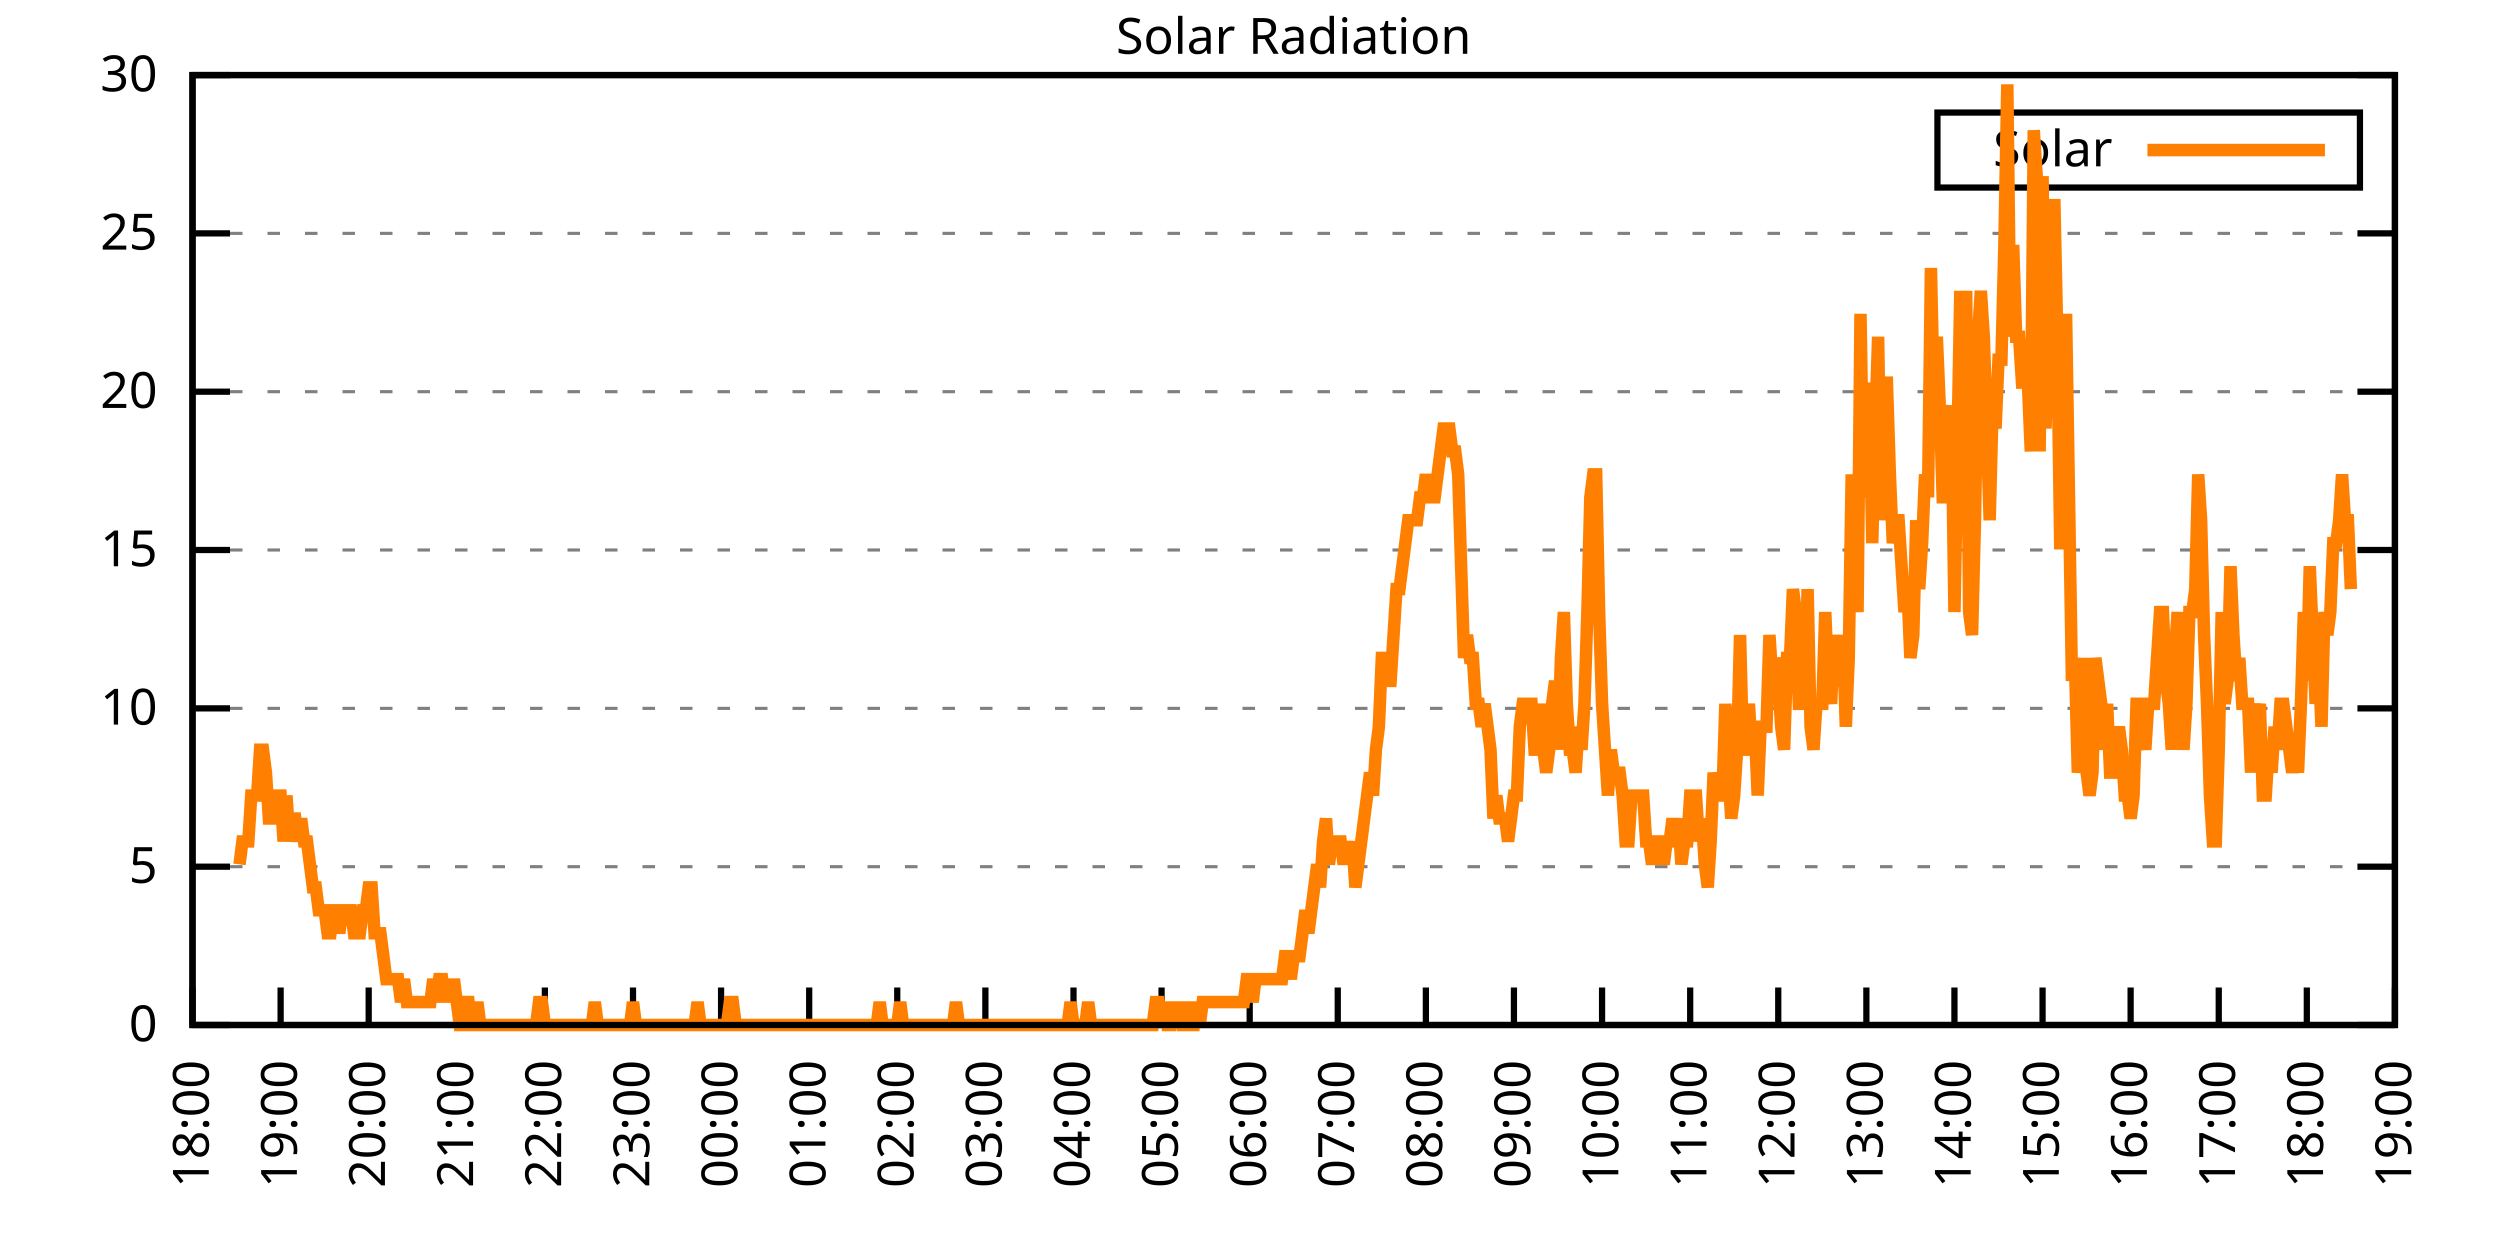
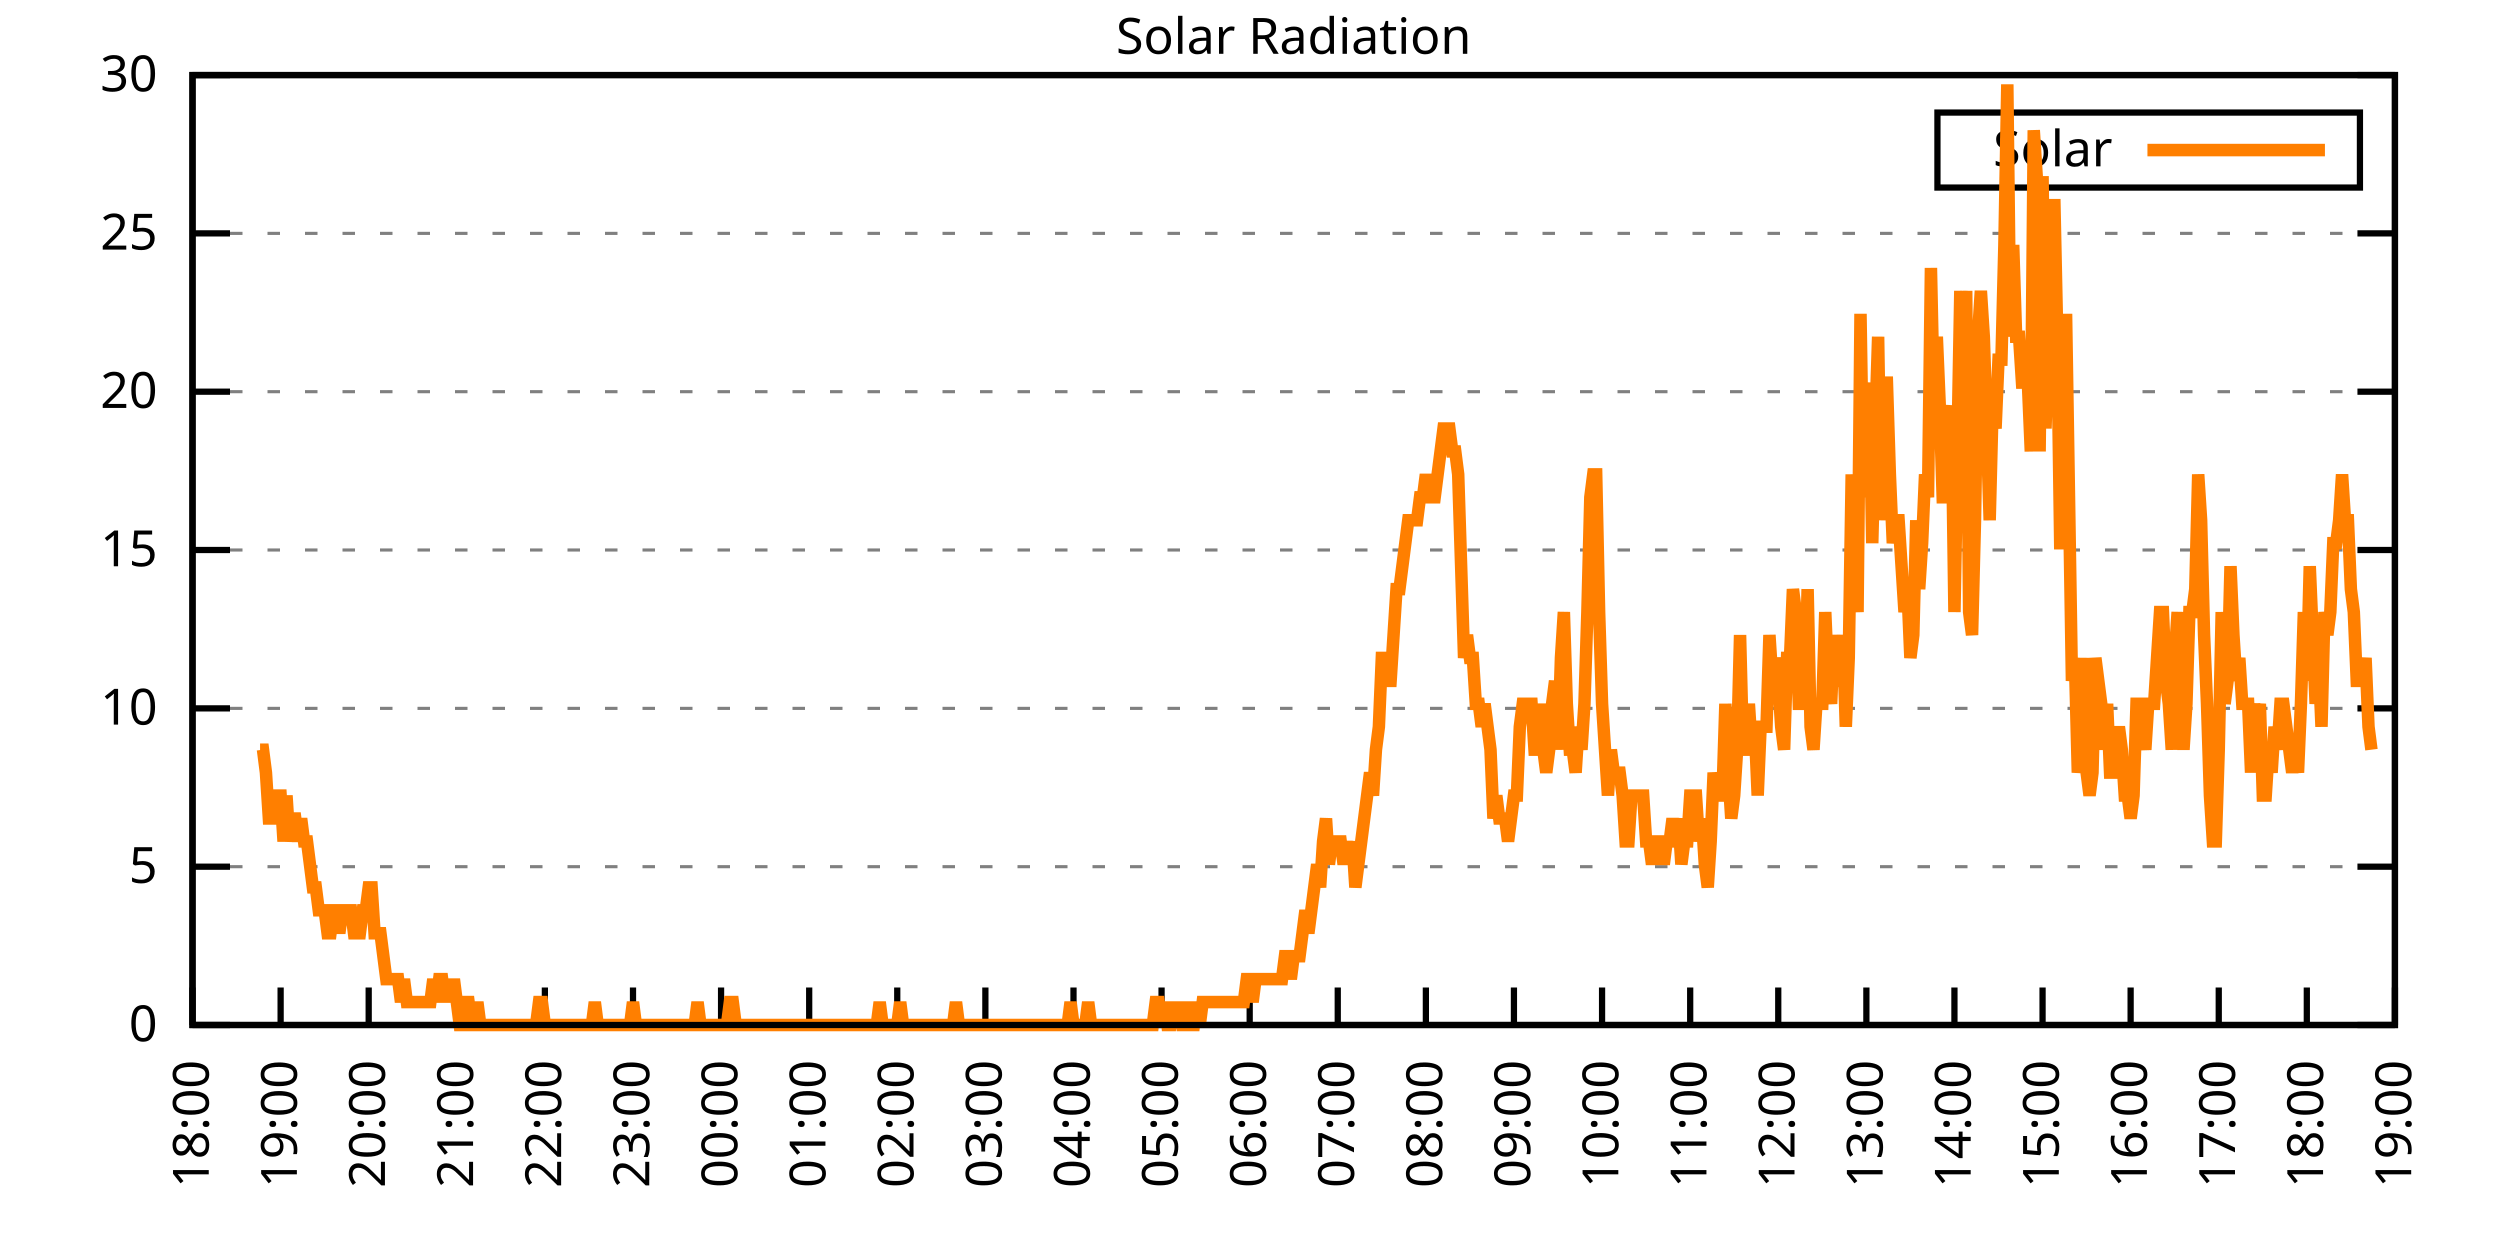
<svg xmlns="http://www.w3.org/2000/svg" xmlns:xlink="http://www.w3.org/1999/xlink" width="400" height="200" viewBox="0 0 400 200">
  <g id="gnuplot_canvas">
    <rect x="0" y="0" width="400" height="200" fill="none" />
    <defs>
      <circle id="gpDot" r="0.5" stroke-width="0.5" stroke="currentColor" />
      <path id="gpPt0" stroke-width="0.333" stroke="currentColor" d="M-1,0 h2 M0,-1 v2" />
      <path id="gpPt1" stroke-width="0.333" stroke="currentColor" d="M-1,-1 L1,1 M1,-1 L-1,1" />
      <path id="gpPt2" stroke-width="0.333" stroke="currentColor" d="M-1,0 L1,0 M0,-1 L0,1 M-1,-1 L1,1 M-1,1 L1,-1" />
      <rect id="gpPt3" stroke-width="0.333" stroke="currentColor" x="-1" y="-1" width="2" height="2" />
      <rect id="gpPt4" stroke-width="0.333" stroke="currentColor" fill="currentColor" x="-1" y="-1" width="2" height="2" />
      <circle id="gpPt5" stroke-width="0.333" stroke="currentColor" cx="0" cy="0" r="1" />
      <use xlink:href="#gpPt5" id="gpPt6" fill="currentColor" stroke="none" />
      <path id="gpPt7" stroke-width="0.333" stroke="currentColor" d="M0,-1.33 L-1.33,0.67 L1.33,0.67 z" />
      <use xlink:href="#gpPt7" id="gpPt8" fill="currentColor" stroke="none" />
      <use xlink:href="#gpPt7" id="gpPt9" stroke="currentColor" transform="rotate(180)" />
      <use xlink:href="#gpPt9" id="gpPt10" fill="currentColor" stroke="none" />
      <use xlink:href="#gpPt3" id="gpPt11" stroke="currentColor" transform="rotate(45)" />
      <use xlink:href="#gpPt11" id="gpPt12" fill="currentColor" stroke="none" />
      <path id="gpPt13" stroke-width="0.333" stroke="currentColor" d="M0,1.330 L1.265,0.411 L0.782,-1.067 L-0.782,-1.076 L-1.265,0.411 z" />
      <use xlink:href="#gpPt13" id="gpPt14" fill="currentColor" stroke="none" />
      <filter id="textbox" filterUnits="objectBoundingBox" x="0" y="0" height="1" width="1">
        <feFlood flood-color="white" flood-opacity="1" result="bgnd" />
        <feComposite in="SourceGraphic" in2="bgnd" operator="atop" />
      </filter>
      <filter id="greybox" filterUnits="objectBoundingBox" x="0" y="0" height="1" width="1">
        <feFlood flood-color="lightgrey" flood-opacity="1" result="grey" />
        <feComposite in="SourceGraphic" in2="grey" operator="atop" />
      </filter>
    </defs>
    <g fill="none" color="white" stroke="currentColor" stroke-width="1.00" stroke-linecap="butt" stroke-linejoin="miter">
</g>
    <g fill="none" color="black" stroke="currentColor" stroke-width="1.00" stroke-linecap="butt" stroke-linejoin="miter">
      <g stroke="none" shape-rendering="crispEdges">
        <polygon fill="rgb(255, 255, 255)" points="30.80,164.00 383.18,164.00 383.18,12.02 30.80,12.02 " />
      </g>
    </g>
    <g fill="none" color="black" stroke="currentColor" stroke-width="1.00" stroke-linecap="butt" stroke-linejoin="miter">
</g>
    <g fill="none" color="black" stroke="black" stroke-width="0.50" stroke-linecap="butt" stroke-linejoin="miter">
</g>
    <g fill="none" color="gray" stroke="currentColor" stroke-width="0.50" stroke-linecap="butt" stroke-linejoin="miter">
      <path stroke="gray" stroke-dasharray="2,4" class="gridline" d="M30.80,164.00 L383.19,164.00  " />
    </g>
    <g fill="none" color="gray" stroke="gray" stroke-width="1.00" stroke-linecap="butt" stroke-linejoin="miter">
</g>
    <g fill="none" color="black" stroke="currentColor" stroke-width="1.00" stroke-linecap="butt" stroke-linejoin="miter">
      <path stroke="black" d="M30.80,164.00 L36.80,164.00 M383.19,164.00 L377.19,164.00  " />
      <g transform="translate(25.20,166.60)" stroke="none" fill="black" font-family="Sans" font-size="8.00" text-anchor="end">
        <text>
          <tspan font-family="Sans"> 0</tspan>
        </text>
      </g>
    </g>
    <g fill="none" color="black" stroke="currentColor" stroke-width="1.00" stroke-linecap="butt" stroke-linejoin="miter">
</g>
    <g fill="none" color="black" stroke="black" stroke-width="0.50" stroke-linecap="butt" stroke-linejoin="miter">
</g>
    <g fill="none" color="gray" stroke="currentColor" stroke-width="0.50" stroke-linecap="butt" stroke-linejoin="miter">
      <path stroke="gray" stroke-dasharray="2,4" class="gridline" d="M30.80,138.67 L383.19,138.67  " />
    </g>
    <g fill="none" color="gray" stroke="gray" stroke-width="1.00" stroke-linecap="butt" stroke-linejoin="miter">
</g>
    <g fill="none" color="black" stroke="currentColor" stroke-width="1.00" stroke-linecap="butt" stroke-linejoin="miter">
      <path stroke="black" d="M30.80,138.67 L36.80,138.67 M383.19,138.67 L377.19,138.67  " />
      <g transform="translate(25.20,141.27)" stroke="none" fill="black" font-family="Sans" font-size="8.00" text-anchor="end">
        <text>
          <tspan font-family="Sans"> 5</tspan>
        </text>
      </g>
    </g>
    <g fill="none" color="black" stroke="currentColor" stroke-width="1.00" stroke-linecap="butt" stroke-linejoin="miter">
</g>
    <g fill="none" color="black" stroke="black" stroke-width="0.50" stroke-linecap="butt" stroke-linejoin="miter">
</g>
    <g fill="none" color="gray" stroke="currentColor" stroke-width="0.50" stroke-linecap="butt" stroke-linejoin="miter">
      <path stroke="gray" stroke-dasharray="2,4" class="gridline" d="M30.80,113.34 L383.19,113.34  " />
    </g>
    <g fill="none" color="gray" stroke="gray" stroke-width="1.00" stroke-linecap="butt" stroke-linejoin="miter">
</g>
    <g fill="none" color="black" stroke="currentColor" stroke-width="1.00" stroke-linecap="butt" stroke-linejoin="miter">
      <path stroke="black" d="M30.80,113.34 L36.80,113.34 M383.19,113.34 L377.19,113.34  " />
      <g transform="translate(25.20,115.94)" stroke="none" fill="black" font-family="Sans" font-size="8.00" text-anchor="end">
        <text>
          <tspan font-family="Sans"> 10</tspan>
        </text>
      </g>
    </g>
    <g fill="none" color="black" stroke="currentColor" stroke-width="1.00" stroke-linecap="butt" stroke-linejoin="miter">
</g>
    <g fill="none" color="black" stroke="black" stroke-width="0.50" stroke-linecap="butt" stroke-linejoin="miter">
</g>
    <g fill="none" color="gray" stroke="currentColor" stroke-width="0.50" stroke-linecap="butt" stroke-linejoin="miter">
      <path stroke="gray" stroke-dasharray="2,4" class="gridline" d="M30.80,88.00 L383.19,88.00  " />
    </g>
    <g fill="none" color="gray" stroke="gray" stroke-width="1.00" stroke-linecap="butt" stroke-linejoin="miter">
</g>
    <g fill="none" color="black" stroke="currentColor" stroke-width="1.00" stroke-linecap="butt" stroke-linejoin="miter">
      <path stroke="black" d="M30.80,88.00 L36.80,88.00 M383.19,88.00 L377.19,88.00  " />
      <g transform="translate(25.20,90.60)" stroke="none" fill="black" font-family="Sans" font-size="8.00" text-anchor="end">
        <text>
          <tspan font-family="Sans"> 15</tspan>
        </text>
      </g>
    </g>
    <g fill="none" color="black" stroke="currentColor" stroke-width="1.00" stroke-linecap="butt" stroke-linejoin="miter">
</g>
    <g fill="none" color="black" stroke="black" stroke-width="0.50" stroke-linecap="butt" stroke-linejoin="miter">
</g>
    <g fill="none" color="gray" stroke="currentColor" stroke-width="0.50" stroke-linecap="butt" stroke-linejoin="miter">
      <path stroke="gray" stroke-dasharray="2,4" class="gridline" d="M30.80,62.67 L383.19,62.67  " />
    </g>
    <g fill="none" color="gray" stroke="gray" stroke-width="1.00" stroke-linecap="butt" stroke-linejoin="miter">
</g>
    <g fill="none" color="black" stroke="currentColor" stroke-width="1.00" stroke-linecap="butt" stroke-linejoin="miter">
      <path stroke="black" d="M30.80,62.67 L36.80,62.67 M383.19,62.67 L377.19,62.67  " />
      <g transform="translate(25.20,65.27)" stroke="none" fill="black" font-family="Sans" font-size="8.00" text-anchor="end">
        <text>
          <tspan font-family="Sans"> 20</tspan>
        </text>
      </g>
    </g>
    <g fill="none" color="black" stroke="currentColor" stroke-width="1.00" stroke-linecap="butt" stroke-linejoin="miter">
</g>
    <g fill="none" color="black" stroke="black" stroke-width="0.50" stroke-linecap="butt" stroke-linejoin="miter">
</g>
    <g fill="none" color="gray" stroke="currentColor" stroke-width="0.50" stroke-linecap="butt" stroke-linejoin="miter">
      <path stroke="gray" stroke-dasharray="2,4" class="gridline" d="M30.80,37.34 L383.19,37.34  " />
    </g>
    <g fill="none" color="gray" stroke="gray" stroke-width="1.00" stroke-linecap="butt" stroke-linejoin="miter">
</g>
    <g fill="none" color="black" stroke="currentColor" stroke-width="1.00" stroke-linecap="butt" stroke-linejoin="miter">
      <path stroke="black" d="M30.80,37.34 L36.80,37.34 M383.19,37.34 L377.19,37.34  " />
      <g transform="translate(25.20,39.94)" stroke="none" fill="black" font-family="Sans" font-size="8.00" text-anchor="end">
        <text>
          <tspan font-family="Sans"> 25</tspan>
        </text>
      </g>
    </g>
    <g fill="none" color="black" stroke="currentColor" stroke-width="1.00" stroke-linecap="butt" stroke-linejoin="miter">
</g>
    <g fill="none" color="black" stroke="black" stroke-width="0.50" stroke-linecap="butt" stroke-linejoin="miter">
</g>
    <g fill="none" color="gray" stroke="currentColor" stroke-width="0.50" stroke-linecap="butt" stroke-linejoin="miter">
      <path stroke="gray" stroke-dasharray="2,4" class="gridline" d="M30.80,12.01 L383.19,12.01  " />
    </g>
    <g fill="none" color="gray" stroke="gray" stroke-width="1.00" stroke-linecap="butt" stroke-linejoin="miter">
</g>
    <g fill="none" color="black" stroke="currentColor" stroke-width="1.00" stroke-linecap="butt" stroke-linejoin="miter">
      <path stroke="black" d="M30.80,12.01 L36.80,12.01 M383.19,12.01 L377.19,12.01  " />
      <g transform="translate(25.20,14.61)" stroke="none" fill="black" font-family="Sans" font-size="8.00" text-anchor="end">
        <text>
          <tspan font-family="Sans"> 30</tspan>
        </text>
      </g>
    </g>
    <g fill="none" color="black" stroke="currentColor" stroke-width="1.00" stroke-linecap="butt" stroke-linejoin="miter">
      <path stroke="black" d="M30.80,164.00 L30.80,158.00  " />
      <g transform="translate(33.40,169.60) rotate(270.00)" stroke="none" fill="black" font-family="Sans" font-size="8.00" text-anchor="end">
        <text>
          <tspan font-family="Sans">18:00</tspan>
        </text>
      </g>
    </g>
    <g fill="none" color="black" stroke="currentColor" stroke-width="1.00" stroke-linecap="butt" stroke-linejoin="miter">
      <path stroke="black" d="M44.90,164.00 L44.90,158.00  " />
      <g transform="translate(47.50,169.60) rotate(270.00)" stroke="none" fill="black" font-family="Sans" font-size="8.00" text-anchor="end">
        <text>
          <tspan font-family="Sans">19:00</tspan>
        </text>
      </g>
    </g>
    <g fill="none" color="black" stroke="currentColor" stroke-width="1.00" stroke-linecap="butt" stroke-linejoin="miter">
      <path stroke="black" d="M58.99,164.00 L58.99,158.00  " />
      <g transform="translate(61.59,169.60) rotate(270.00)" stroke="none" fill="black" font-family="Sans" font-size="8.00" text-anchor="end">
        <text>
          <tspan font-family="Sans">20:00</tspan>
        </text>
      </g>
    </g>
    <g fill="none" color="black" stroke="currentColor" stroke-width="1.00" stroke-linecap="butt" stroke-linejoin="miter">
      <path stroke="black" d="M73.09,164.00 L73.09,158.00  " />
      <g transform="translate(75.69,169.60) rotate(270.00)" stroke="none" fill="black" font-family="Sans" font-size="8.00" text-anchor="end">
        <text>
          <tspan font-family="Sans">21:00</tspan>
        </text>
      </g>
    </g>
    <g fill="none" color="black" stroke="currentColor" stroke-width="1.00" stroke-linecap="butt" stroke-linejoin="miter">
      <path stroke="black" d="M87.18,164.00 L87.18,158.00  " />
      <g transform="translate(89.78,169.60) rotate(270.00)" stroke="none" fill="black" font-family="Sans" font-size="8.00" text-anchor="end">
        <text>
          <tspan font-family="Sans">22:00</tspan>
        </text>
      </g>
    </g>
    <g fill="none" color="black" stroke="currentColor" stroke-width="1.00" stroke-linecap="butt" stroke-linejoin="miter">
      <path stroke="black" d="M101.28,164.00 L101.28,158.00  " />
      <g transform="translate(103.88,169.60) rotate(270.00)" stroke="none" fill="black" font-family="Sans" font-size="8.00" text-anchor="end">
        <text>
          <tspan font-family="Sans">23:00</tspan>
        </text>
      </g>
    </g>
    <g fill="none" color="black" stroke="currentColor" stroke-width="1.00" stroke-linecap="butt" stroke-linejoin="miter">
      <path stroke="black" d="M115.37,164.00 L115.37,158.00  " />
      <g transform="translate(117.97,169.60) rotate(270.00)" stroke="none" fill="black" font-family="Sans" font-size="8.00" text-anchor="end">
        <text>
          <tspan font-family="Sans">00:00</tspan>
        </text>
      </g>
    </g>
    <g fill="none" color="black" stroke="currentColor" stroke-width="1.00" stroke-linecap="butt" stroke-linejoin="miter">
      <path stroke="black" d="M129.47,164.00 L129.47,158.00  " />
      <g transform="translate(132.07,169.60) rotate(270.00)" stroke="none" fill="black" font-family="Sans" font-size="8.00" text-anchor="end">
        <text>
          <tspan font-family="Sans">01:00</tspan>
        </text>
      </g>
    </g>
    <g fill="none" color="black" stroke="currentColor" stroke-width="1.00" stroke-linecap="butt" stroke-linejoin="miter">
      <path stroke="black" d="M143.56,164.00 L143.56,158.00  " />
      <g transform="translate(146.16,169.60) rotate(270.00)" stroke="none" fill="black" font-family="Sans" font-size="8.00" text-anchor="end">
        <text>
          <tspan font-family="Sans">02:00</tspan>
        </text>
      </g>
    </g>
    <g fill="none" color="black" stroke="currentColor" stroke-width="1.00" stroke-linecap="butt" stroke-linejoin="miter">
      <path stroke="black" d="M157.66,164.00 L157.66,158.00  " />
      <g transform="translate(160.26,169.60) rotate(270.00)" stroke="none" fill="black" font-family="Sans" font-size="8.00" text-anchor="end">
        <text>
          <tspan font-family="Sans">03:00</tspan>
        </text>
      </g>
    </g>
    <g fill="none" color="black" stroke="currentColor" stroke-width="1.00" stroke-linecap="butt" stroke-linejoin="miter">
      <path stroke="black" d="M171.76,164.00 L171.76,158.00  " />
      <g transform="translate(174.36,169.60) rotate(270.00)" stroke="none" fill="black" font-family="Sans" font-size="8.00" text-anchor="end">
        <text>
          <tspan font-family="Sans">04:00</tspan>
        </text>
      </g>
    </g>
    <g fill="none" color="black" stroke="currentColor" stroke-width="1.00" stroke-linecap="butt" stroke-linejoin="miter">
      <path stroke="black" d="M185.85,164.00 L185.85,158.00  " />
      <g transform="translate(188.45,169.60) rotate(270.00)" stroke="none" fill="black" font-family="Sans" font-size="8.00" text-anchor="end">
        <text>
          <tspan font-family="Sans">05:00</tspan>
        </text>
      </g>
    </g>
    <g fill="none" color="black" stroke="currentColor" stroke-width="1.00" stroke-linecap="butt" stroke-linejoin="miter">
      <path stroke="black" d="M199.95,164.00 L199.95,158.00  " />
      <g transform="translate(202.55,169.60) rotate(270.00)" stroke="none" fill="black" font-family="Sans" font-size="8.00" text-anchor="end">
        <text>
          <tspan font-family="Sans">06:00</tspan>
        </text>
      </g>
    </g>
    <g fill="none" color="black" stroke="currentColor" stroke-width="1.00" stroke-linecap="butt" stroke-linejoin="miter">
      <path stroke="black" d="M214.04,164.00 L214.04,158.00  " />
      <g transform="translate(216.64,169.60) rotate(270.00)" stroke="none" fill="black" font-family="Sans" font-size="8.00" text-anchor="end">
        <text>
          <tspan font-family="Sans">07:00</tspan>
        </text>
      </g>
    </g>
    <g fill="none" color="black" stroke="currentColor" stroke-width="1.00" stroke-linecap="butt" stroke-linejoin="miter">
      <path stroke="black" d="M228.14,164.00 L228.14,158.00  " />
      <g transform="translate(230.74,169.60) rotate(270.00)" stroke="none" fill="black" font-family="Sans" font-size="8.00" text-anchor="end">
        <text>
          <tspan font-family="Sans">08:00</tspan>
        </text>
      </g>
    </g>
    <g fill="none" color="black" stroke="currentColor" stroke-width="1.00" stroke-linecap="butt" stroke-linejoin="miter">
      <path stroke="black" d="M242.23,164.00 L242.23,158.00  " />
      <g transform="translate(244.83,169.60) rotate(270.00)" stroke="none" fill="black" font-family="Sans" font-size="8.00" text-anchor="end">
        <text>
          <tspan font-family="Sans">09:00</tspan>
        </text>
      </g>
    </g>
    <g fill="none" color="black" stroke="currentColor" stroke-width="1.00" stroke-linecap="butt" stroke-linejoin="miter">
      <path stroke="black" d="M256.33,164.00 L256.33,158.00  " />
      <g transform="translate(258.93,169.60) rotate(270.00)" stroke="none" fill="black" font-family="Sans" font-size="8.00" text-anchor="end">
        <text>
          <tspan font-family="Sans">10:00</tspan>
        </text>
      </g>
    </g>
    <g fill="none" color="black" stroke="currentColor" stroke-width="1.00" stroke-linecap="butt" stroke-linejoin="miter">
      <path stroke="black" d="M270.43,164.00 L270.43,158.00  " />
      <g transform="translate(273.03,169.60) rotate(270.00)" stroke="none" fill="black" font-family="Sans" font-size="8.00" text-anchor="end">
        <text>
          <tspan font-family="Sans">11:00</tspan>
        </text>
      </g>
    </g>
    <g fill="none" color="black" stroke="currentColor" stroke-width="1.00" stroke-linecap="butt" stroke-linejoin="miter">
      <path stroke="black" d="M284.52,164.00 L284.52,158.00  " />
      <g transform="translate(287.12,169.60) rotate(270.00)" stroke="none" fill="black" font-family="Sans" font-size="8.00" text-anchor="end">
        <text>
          <tspan font-family="Sans">12:00</tspan>
        </text>
      </g>
    </g>
    <g fill="none" color="black" stroke="currentColor" stroke-width="1.00" stroke-linecap="butt" stroke-linejoin="miter">
      <path stroke="black" d="M298.62,164.00 L298.62,158.00  " />
      <g transform="translate(301.22,169.60) rotate(270.00)" stroke="none" fill="black" font-family="Sans" font-size="8.00" text-anchor="end">
        <text>
          <tspan font-family="Sans">13:00</tspan>
        </text>
      </g>
    </g>
    <g fill="none" color="black" stroke="currentColor" stroke-width="1.00" stroke-linecap="butt" stroke-linejoin="miter">
      <path stroke="black" d="M312.71,164.00 L312.71,158.00  " />
      <g transform="translate(315.31,169.60) rotate(270.00)" stroke="none" fill="black" font-family="Sans" font-size="8.00" text-anchor="end">
        <text>
          <tspan font-family="Sans">14:00</tspan>
        </text>
      </g>
    </g>
    <g fill="none" color="black" stroke="currentColor" stroke-width="1.00" stroke-linecap="butt" stroke-linejoin="miter">
      <path stroke="black" d="M326.81,164.00 L326.81,158.00  " />
      <g transform="translate(329.41,169.60) rotate(270.00)" stroke="none" fill="black" font-family="Sans" font-size="8.00" text-anchor="end">
        <text>
          <tspan font-family="Sans">15:00</tspan>
        </text>
      </g>
    </g>
    <g fill="none" color="black" stroke="currentColor" stroke-width="1.00" stroke-linecap="butt" stroke-linejoin="miter">
      <path stroke="black" d="M340.90,164.00 L340.90,158.00  " />
      <g transform="translate(343.50,169.60) rotate(270.00)" stroke="none" fill="black" font-family="Sans" font-size="8.00" text-anchor="end">
        <text>
          <tspan font-family="Sans">16:00</tspan>
        </text>
      </g>
    </g>
    <g fill="none" color="black" stroke="currentColor" stroke-width="1.00" stroke-linecap="butt" stroke-linejoin="miter">
      <path stroke="black" d="M355.00,164.00 L355.00,158.00  " />
      <g transform="translate(357.60,169.60) rotate(270.00)" stroke="none" fill="black" font-family="Sans" font-size="8.00" text-anchor="end">
        <text>
          <tspan font-family="Sans">17:00</tspan>
        </text>
      </g>
    </g>
    <g fill="none" color="black" stroke="currentColor" stroke-width="1.00" stroke-linecap="butt" stroke-linejoin="miter">
      <path stroke="black" d="M369.09,164.00 L369.09,158.00  " />
      <g transform="translate(371.69,169.60) rotate(270.00)" stroke="none" fill="black" font-family="Sans" font-size="8.00" text-anchor="end">
        <text>
          <tspan font-family="Sans">18:00</tspan>
        </text>
      </g>
    </g>
    <g fill="none" color="black" stroke="currentColor" stroke-width="1.00" stroke-linecap="butt" stroke-linejoin="miter">
      <path stroke="black" d="M383.19,164.00 L383.19,158.00  " />
      <g transform="translate(385.79,169.60) rotate(270.00)" stroke="none" fill="black" font-family="Sans" font-size="8.00" text-anchor="end">
        <text>
          <tspan font-family="Sans">19:00</tspan>
        </text>
      </g>
    </g>
    <g fill="none" color="black" stroke="currentColor" stroke-width="1.00" stroke-linecap="butt" stroke-linejoin="miter">
</g>
    <g fill="none" color="black" stroke="currentColor" stroke-width="1.00" stroke-linecap="butt" stroke-linejoin="miter">
      <path stroke="black" d="M30.80,12.01 L30.80,164.00 L383.19,164.00 L383.19,12.01 L30.80,12.01 Z  " />
    </g>
    <g fill="none" color="black" stroke="currentColor" stroke-width="1.00" stroke-linecap="butt" stroke-linejoin="miter">
</g>
    <g fill="none" color="black" stroke="currentColor" stroke-width="1.00" stroke-linecap="butt" stroke-linejoin="miter">
      <path stroke="black" d="M309.99,30.01 L309.99,18.01 L377.59,18.01 L377.59,30.01 L309.99,30.01 Z  " />
    </g>
    <g id="Solar_Radiation_plot_1">
      <g fill="none" color="white" stroke="black" stroke-width="2.00" stroke-linecap="butt" stroke-linejoin="miter">
</g>
      <g fill="none" color="black" stroke="currentColor" stroke-width="2.00" stroke-linecap="butt" stroke-linejoin="miter">
        <g transform="translate(337.99,26.61)" stroke="none" fill="black" font-family="Sans" font-size="8.00" text-anchor="end">
          <text>
            <tspan font-family="Sans">Solar</tspan>
          </text>
        </g>
      </g>
      <g fill="none" color="black" stroke="currentColor" stroke-width="2.00" stroke-linecap="butt" stroke-linejoin="miter">
-         <path stroke="rgb(255, 127,   0)" d="M343.59,24.01 L371.99,24.01 M38.32,138.30 L38.79,134.63 L39.26,134.63 L39.73,134.63 L40.20,127.29 L40.67,127.29   L41.14,127.29 L41.61,119.95 L42.08,119.95 L42.55,123.62 L43.02,130.96 L43.49,130.96 L43.96,127.29 L44.43,127.29   L44.90,127.29 L45.37,134.63 L45.84,127.29 L46.31,134.63 L46.78,130.96 L47.24,130.96 L47.71,134.63 L48.18,130.96   L48.65,134.63 L49.12,134.63 L49.59,138.30 L50.06,141.98 L50.53,141.98 L51.00,145.65 L51.47,145.65 L51.94,145.65   L52.41,149.32 L52.88,149.32 L53.35,145.65 L53.82,145.65 L54.29,149.32 L54.76,145.65 L55.23,145.65 L55.70,145.65   L56.17,145.65 L56.64,149.32 L57.11,149.32 L57.58,149.32 L58.05,145.65 L58.52,145.65 L58.99,141.98 L59.46,141.98   L59.93,149.32 L60.40,149.32 L60.87,149.32 L61.34,152.99 L61.81,156.66 L62.28,156.66 L62.75,156.66 L63.22,156.66   L63.69,156.66 L64.16,160.33 L64.63,156.66 L65.10,160.33 L65.57,160.33 L66.04,160.33 L66.51,160.33 L66.98,160.33   L67.45,160.33 L67.92,160.33 L68.39,160.33 L68.86,160.33 L69.33,156.66 L69.80,160.33 L70.27,156.66 L70.74,156.66   L71.21,160.33 L71.68,156.66 L72.15,160.33 L72.62,156.66 L73.09,160.33 L73.56,164.00 L74.03,164.00 L74.50,160.33   L74.97,160.33 L75.44,164.00 L75.91,164.00 L76.38,160.33 L76.85,164.00 L77.32,164.00 L77.79,164.00 L78.26,164.00   L78.73,164.00 L79.19,164.00 L79.66,164.00 L80.13,164.00 L80.60,164.00 L81.07,164.00 L81.54,164.00 L82.01,164.00   L82.48,164.00 L82.95,164.00 L83.42,164.00 L83.89,164.00 L84.36,164.00 L84.83,164.00 L85.30,164.00 L85.77,164.00   L86.24,160.33 L86.71,160.33 L87.18,164.00 L87.65,164.00 L88.12,164.00 L88.59,164.00 L89.06,164.00 L89.53,164.00   L90.00,164.00 L90.47,164.00 L90.94,164.00 L91.41,164.00 L91.88,164.00 L92.35,164.00 L92.82,164.00 L93.29,164.00   L93.76,164.00 L94.23,164.00 L94.70,164.00 L95.17,160.33 L95.64,164.00 L96.11,164.00 L96.58,164.00 L97.05,164.00   L97.52,164.00 L97.99,164.00 L98.46,164.00 L98.93,164.00 L99.40,164.00 L99.87,164.00 L100.34,164.00 L100.81,164.00   L101.28,160.33 L101.75,164.00 L102.22,164.00 L102.69,164.00 L103.16,164.00 L103.63,164.00 L104.10,164.00 L104.57,164.00   L105.04,164.00 L105.51,164.00 L105.98,164.00 L106.45,164.00 L106.92,164.00 L107.39,164.00 L107.86,164.00 L108.33,164.00   L108.80,164.00 L109.27,164.00 L109.74,164.00 L110.21,164.00 L110.68,164.00 L111.14,164.00 L111.61,160.33 L112.08,164.00   L112.55,164.00 L113.02,164.00 L113.49,164.00 L113.96,164.00 L114.43,164.00 L114.90,164.00 L115.37,164.00 L115.84,164.00   L116.31,164.00 L116.78,160.33 L117.25,160.33 L117.72,164.00 L118.19,164.00 L118.66,164.00 L119.13,164.00 L119.60,164.00   L120.07,164.00 L120.54,164.00 L121.01,164.00 L121.48,164.00 L121.95,164.00 L122.42,164.00 L122.89,164.00 L123.36,164.00   L123.83,164.00 L124.30,164.00 L124.77,164.00 L125.24,164.00 L125.71,164.00 L126.18,164.00 L126.65,164.00 L127.12,164.00   L127.59,164.00 L128.06,164.00 L128.53,164.00 L129.00,164.00 L129.47,164.00 L129.94,164.00 L130.41,164.00 L130.88,164.00   L131.35,164.00 L131.82,164.00 L132.29,164.00 L132.76,164.00 L133.23,164.00 L133.70,164.00 L134.17,164.00 L134.64,164.00   L135.11,164.00 L135.58,164.00 L136.05,164.00 L136.52,164.00 L136.99,164.00 L137.46,164.00 L137.93,164.00 L138.40,164.00   L138.87,164.00 L139.34,164.00 L139.81,164.00 L140.28,164.00 L140.75,160.33 L141.22,164.00 L141.69,164.00 L142.16,164.00   L142.63,164.00 L143.09,164.00 L143.56,164.00 L144.03,160.33 L144.50,164.00 L144.97,164.00 L145.44,164.00 L145.91,164.00   L146.38,164.00 L146.85,164.00 L147.32,164.00 L147.79,164.00 L148.26,164.00 L148.73,164.00 L149.20,164.00 L149.67,164.00   L150.14,164.00 L150.61,164.00 L151.08,164.00 L151.55,164.00 L152.02,164.00 L152.49,164.00 L152.96,160.33 L153.43,164.00   L153.90,164.00 L154.37,164.00 L154.84,164.00 L155.31,164.00 L155.78,164.00 L156.25,164.00 L156.72,164.00 L157.19,164.00   L157.66,164.00 L158.13,164.00 L158.60,164.00 L159.07,164.00 L159.54,164.00 L160.01,164.00 L160.48,164.00 L160.95,164.00   L161.42,164.00 L161.89,164.00 L162.36,164.00 L162.83,164.00 L163.30,164.00 L163.77,164.00 L164.24,164.00 L164.71,164.00   L165.18,164.00 L165.65,164.00 L166.12,164.00 L166.59,164.00 L167.06,164.00 L167.53,164.00 L168.00,164.00 L168.47,164.00   L168.94,164.00 L169.41,164.00 L169.88,164.00 L170.35,164.00 L170.82,164.00 L171.29,160.33 L171.76,164.00 L172.23,164.00   L172.70,164.00 L173.17,164.00 L173.64,164.00 L174.11,160.33 L174.58,164.00 L175.04,164.00 L175.51,164.00 L175.98,164.00   L176.45,164.00 L176.92,164.00 L177.39,164.00 L177.86,164.00 L178.33,164.00 L178.80,164.00 L179.27,164.00 L179.74,164.00   L180.21,164.00 L180.68,164.00 L181.15,164.00 L181.62,164.00 L182.09,164.00 L182.56,164.00 L183.03,164.00 L183.50,164.00   L183.97,164.00 L184.44,164.00 L184.91,160.33 L185.38,160.33 L185.85,164.00 L186.32,160.33 L186.79,164.00 L187.26,164.00   L187.73,160.33 L188.20,164.00 L188.67,160.33 L189.14,164.00 L189.61,164.00 L190.08,160.33 L190.55,164.00 L191.02,164.00   L191.49,160.33 L191.96,164.00 L192.43,160.33 L192.90,160.33 L193.37,160.33 L193.84,160.33 L194.31,160.33 L194.78,160.33   L195.25,160.33 L195.72,160.33 L196.19,160.33 L196.66,160.33 L197.13,160.33 L197.60,160.33 L198.07,160.33 L198.54,160.33   L199.01,160.33 L199.48,156.66 L199.95,156.66 L200.42,160.33 L200.89,156.66 L201.36,156.66 L201.83,156.66 L202.30,156.66   L202.77,156.66 L203.24,156.66 L203.71,156.66 L204.18,156.66 L204.65,156.66 L205.12,156.66 L205.59,152.99 L206.06,152.99   L206.53,156.66 L207.00,152.99 L207.46,152.99 L207.93,152.99 L208.40,149.32 L208.87,145.65 L209.34,149.32 L209.81,145.65   L210.28,141.98 L210.75,138.30 L211.22,141.98 L211.69,134.63 L212.16,130.96 L212.63,138.30 L213.10,134.63 L213.57,134.63   L214.04,134.63 L214.51,134.63 L214.98,138.30 L215.45,134.63 L215.92,138.30 L216.39,134.63 L216.86,141.98 L217.33,138.30   L217.80,134.63 L218.27,130.96 L218.74,127.29 L219.21,123.62 L219.68,127.29 L220.15,119.95 L220.62,116.28 L221.09,105.27   L221.56,105.27 L222.03,108.94 L222.50,108.94 L222.97,101.60 L223.44,94.26 L223.91,94.26 L224.38,90.59 L224.85,86.91   L225.32,83.24 L225.79,83.24 L226.26,83.24 L226.73,83.24 L227.20,79.57 L227.67,79.57 L228.14,75.90 L228.61,79.57   L229.08,79.57 L229.55,79.57 L230.02,75.90 L230.49,72.23 L230.96,68.56 L231.43,68.56 L231.90,68.56 L232.37,72.23   L232.84,72.23 L233.31,75.90 L233.78,90.59 L234.25,105.27 L234.72,101.60 L235.19,105.27 L235.66,105.27 L236.13,112.61   L236.60,112.61 L237.07,116.28 L237.54,112.61 L238.01,116.28 L238.48,119.95 L238.95,130.96 L239.41,127.29 L239.88,130.96   L240.35,130.96 L240.82,130.96 L241.29,134.63 L241.76,130.96 L242.23,127.29 L242.70,127.29 L243.17,116.28 L243.64,112.61   L244.11,112.61 L244.58,112.61 L245.05,112.61 L245.52,119.95 L245.99,119.95 L246.46,112.61 L246.93,119.95 L247.40,123.62   L247.87,119.95 L248.34,112.61 L248.81,108.94 L249.28,119.95 L249.75,105.27 L250.22,97.93 L250.69,112.61 L251.16,119.95   L251.63,119.95 L252.10,123.62 L252.57,116.28 L253.04,119.95 L253.51,112.61 L253.98,97.93 L254.45,79.57 L254.92,75.90   L255.39,75.90 L255.86,97.93 L256.33,112.61 L257.27,127.29 L257.74,119.95 L258.21,123.62 L258.68,123.62 L259.15,123.62   L259.62,127.29 L260.09,134.63 L260.56,134.63 L261.03,127.29 L261.50,127.29 L261.97,127.29 L262.44,127.29 L262.91,127.29   L263.38,134.63 L263.85,134.63 L264.32,138.30 L264.79,134.63 L265.26,134.63 L265.73,134.63 L266.20,138.30 L266.67,134.63   L267.14,134.63 L267.61,130.96 L268.08,134.63 L268.55,130.96 L269.02,138.30 L269.49,134.63 L269.96,134.63 L270.43,127.29   L270.90,127.29 L271.36,127.29 L271.83,134.63 L272.30,130.96 L272.77,138.30 L273.24,141.98 L273.71,134.63 L274.18,123.62   L274.65,127.29 L275.12,127.29 L275.59,127.29 L276.06,112.61 L276.53,123.62 L277.00,130.96 L277.47,127.29 L277.94,119.95   L278.41,101.60 L278.88,119.95 L279.35,119.95 L279.82,112.61 L280.29,119.95 L280.76,116.28 L281.23,127.29 L281.70,116.28   L282.17,116.28 L282.64,116.28 L283.11,101.60 L283.58,108.94 L284.05,105.27 L284.52,108.94 L284.99,116.28 L285.46,119.95   L285.93,105.27 L286.40,105.27 L286.87,94.26 L287.34,97.93 L287.81,112.61 L288.28,112.61 L288.75,112.61 L289.22,94.26   L289.69,116.28 L290.16,119.95 L290.63,112.61 L291.10,112.61 L291.57,112.61 L292.04,97.93 L292.51,108.94 L292.98,112.61   L293.45,101.60 L293.92,108.94 L294.39,108.94 L294.86,101.60 L295.33,116.28 L295.80,105.27 L296.27,75.90 L296.74,90.59   L297.21,97.93 L297.68,50.21 L298.15,79.57 L298.62,68.56 L299.09,61.22 L299.56,86.91 L300.03,68.56 L300.50,53.88   L300.97,83.24 L301.44,61.22 L301.91,61.22 L302.38,75.90 L302.85,86.91 L303.31,83.24 L303.78,83.24 L304.25,90.59   L304.72,97.93 L305.19,94.26 L305.66,105.27 L306.13,101.60 L306.60,83.24 L307.07,94.26 L307.54,86.91 L308.01,75.90   L308.48,79.57 L308.95,42.87 L309.42,64.89 L309.89,53.88 L310.36,64.89 L310.83,79.57 L311.30,79.57 L311.77,68.56   L312.24,64.89 L312.71,97.93 L313.18,72.23 L313.65,46.54 L314.12,61.22 L314.59,46.54 L315.06,97.93 L315.53,101.60   L316.00,83.24 L316.47,53.88 L316.94,46.54 L317.41,53.88 L317.88,68.56 L318.35,83.24 L318.82,64.89 L319.29,68.56   L319.76,57.55 L320.23,57.55 L320.70,39.19 L321.17,13.50 L321.64,53.88 L322.11,39.19 L322.58,53.88 L323.05,53.88   L323.52,61.22 L323.99,61.22 L324.46,61.22 L324.93,72.23 L325.40,20.84 L325.87,28.18 L326.34,72.23 L326.81,28.18   L327.28,68.56 L327.75,53.88 L328.22,61.22 L328.69,31.85 L329.16,53.88 L329.63,86.91 L330.10,86.91 L330.57,50.21   L331.04,79.57 L331.51,108.94 L331.98,105.27 L332.45,123.62 L332.92,119.95 L333.39,105.27 L333.86,123.62 L334.33,127.29   L334.80,123.62 L335.26,105.27 L335.73,108.94 L336.20,112.61 L336.67,119.95 L337.14,112.61 L337.61,123.62 L338.08,123.62   L338.55,119.95 L339.02,116.28 L339.49,119.95 L339.96,127.29 L340.43,127.29 L340.90,130.96 L341.37,127.29 L341.84,112.61   L342.31,112.61 L342.78,116.28 L343.25,119.95 L343.72,112.61 L344.19,112.61 L344.66,112.61 L345.13,105.27 L345.60,97.93   L346.07,97.93 L346.54,108.94 L347.01,112.61 L347.48,119.95 L347.95,105.27 L348.42,97.93 L348.89,112.61 L349.36,119.95   L349.83,112.61 L350.30,97.93 L350.77,97.93 L351.24,94.26 L351.71,75.90 L352.18,83.24 L352.65,101.60 L353.12,112.61   L353.59,127.29 L354.06,134.63 L354.53,134.63 L355.00,119.95 L355.47,97.93 L355.94,112.61 L356.41,108.94 L356.88,90.59   L357.35,101.60 L357.82,108.94 L358.29,105.27 L358.76,112.61 L359.23,112.61 L359.70,112.61 L360.17,123.62 L360.64,112.61   L361.11,116.28 L361.58,112.61 L362.05,127.29 L362.52,127.29 L362.99,119.95 L363.46,123.62 L363.93,116.28 L364.40,119.95   L364.87,112.61 L365.34,112.61 L365.81,116.28 L366.28,119.95 L366.75,123.62 L367.21,119.95 L367.68,123.62 L368.15,112.61   L368.62,97.93 L369.09,108.94 L369.56,90.59 L370.03,101.60 L370.50,112.61 L370.97,105.27 L371.44,116.28 L371.91,97.93   L372.38,101.60 L372.85,97.93 L373.32,86.91 L373.79,86.91 L374.26,83.24 L374.73,75.90 L375.20,83.24 L375.67,83.24   L376.14,94.26  " />
+         <path stroke="rgb(255, 127,   0)" d="M343.59,24.01 L371.99,24.01 M41.61,119.95 L42.08,119.95 L42.55,123.62 L43.02,130.96 L43.49,130.96 L43.96,127.29   L44.43,127.29 L44.90,127.29 L45.37,134.63 L45.84,127.29 L46.31,134.63 L46.78,130.96 L47.24,130.96 L47.71,134.63   L48.18,130.96 L48.65,134.63 L49.12,134.63 L49.59,138.30 L50.06,141.98 L50.53,141.98 L51.00,145.65 L51.47,145.65   L51.94,145.65 L52.41,149.32 L52.88,149.32 L53.35,145.65 L53.82,145.65 L54.29,149.32 L54.76,145.65 L55.23,145.65   L55.70,145.65 L56.17,145.65 L56.64,149.32 L57.11,149.32 L57.58,149.32 L58.05,145.65 L58.52,145.65 L58.99,141.98   L59.46,141.98 L59.93,149.32 L60.40,149.32 L60.87,149.32 L61.34,152.99 L61.81,156.66 L62.28,156.66 L62.75,156.66   L63.22,156.66 L63.69,156.66 L64.16,160.33 L64.63,156.66 L65.10,160.33 L65.57,160.33 L66.04,160.33 L66.51,160.33   L66.98,160.33 L67.45,160.33 L67.92,160.33 L68.39,160.33 L68.86,160.33 L69.33,156.66 L69.80,160.33 L70.27,156.66   L70.74,156.66 L71.21,160.33 L71.68,156.66 L72.15,160.33 L72.62,156.66 L73.09,160.33 L73.56,164.00 L74.03,164.00   L74.50,160.33 L74.97,160.33 L75.44,164.00 L75.91,164.00 L76.38,160.33 L76.85,164.00 L77.32,164.00 L77.79,164.00   L78.26,164.00 L78.73,164.00 L79.19,164.00 L79.66,164.00 L80.13,164.00 L80.60,164.00 L81.07,164.00 L81.54,164.00   L82.01,164.00 L82.48,164.00 L82.95,164.00 L83.42,164.00 L83.89,164.00 L84.36,164.00 L84.83,164.00 L85.30,164.00   L85.77,164.00 L86.24,160.33 L86.71,160.33 L87.18,164.00 L87.65,164.00 L88.12,164.00 L88.59,164.00 L89.06,164.00   L89.53,164.00 L90.00,164.00 L90.47,164.00 L90.94,164.00 L91.41,164.00 L91.88,164.00 L92.35,164.00 L92.82,164.00   L93.29,164.00 L93.76,164.00 L94.23,164.00 L94.70,164.00 L95.17,160.33 L95.64,164.00 L96.11,164.00 L96.58,164.00   L97.05,164.00 L97.52,164.00 L97.99,164.00 L98.46,164.00 L98.93,164.00 L99.40,164.00 L99.87,164.00 L100.34,164.00   L100.81,164.00 L101.28,160.33 L101.75,164.00 L102.22,164.00 L102.69,164.00 L103.16,164.00 L103.63,164.00 L104.10,164.00   L104.57,164.00 L105.04,164.00 L105.51,164.00 L105.98,164.00 L106.45,164.00 L106.92,164.00 L107.39,164.00 L107.86,164.00   L108.33,164.00 L108.80,164.00 L109.27,164.00 L109.74,164.00 L110.21,164.00 L110.68,164.00 L111.14,164.00 L111.61,160.33   L112.08,164.00 L112.55,164.00 L113.02,164.00 L113.49,164.00 L113.96,164.00 L114.43,164.00 L114.90,164.00 L115.37,164.00   L115.84,164.00 L116.31,164.00 L116.78,160.33 L117.25,160.33 L117.72,164.00 L118.19,164.00 L118.66,164.00 L119.13,164.00   L119.60,164.00 L120.07,164.00 L120.54,164.00 L121.01,164.00 L121.48,164.00 L121.95,164.00 L122.42,164.00 L122.89,164.00   L123.36,164.00 L123.83,164.00 L124.30,164.00 L124.77,164.00 L125.24,164.00 L125.71,164.00 L126.18,164.00 L126.65,164.00   L127.12,164.00 L127.59,164.00 L128.06,164.00 L128.53,164.00 L129.00,164.00 L129.47,164.00 L129.94,164.00 L130.41,164.00   L130.88,164.00 L131.35,164.00 L131.82,164.00 L132.29,164.00 L132.76,164.00 L133.23,164.00 L133.70,164.00 L134.17,164.00   L134.64,164.00 L135.11,164.00 L135.58,164.00 L136.05,164.00 L136.52,164.00 L136.99,164.00 L137.46,164.00 L137.93,164.00   L138.40,164.00 L138.87,164.00 L139.34,164.00 L139.81,164.00 L140.28,164.00 L140.75,160.33 L141.22,164.00 L141.69,164.00   L142.16,164.00 L142.63,164.00 L143.09,164.00 L143.56,164.00 L144.03,160.33 L144.50,164.00 L144.97,164.00 L145.44,164.00   L145.91,164.00 L146.38,164.00 L146.85,164.00 L147.32,164.00 L147.79,164.00 L148.26,164.00 L148.73,164.00 L149.20,164.00   L149.67,164.00 L150.14,164.00 L150.61,164.00 L151.08,164.00 L151.55,164.00 L152.02,164.00 L152.49,164.00 L152.96,160.33   L153.43,164.00 L153.90,164.00 L154.37,164.00 L154.84,164.00 L155.31,164.00 L155.78,164.00 L156.25,164.00 L156.72,164.00   L157.19,164.00 L157.66,164.00 L158.13,164.00 L158.60,164.00 L159.07,164.00 L159.54,164.00 L160.01,164.00 L160.48,164.00   L160.95,164.00 L161.42,164.00 L161.89,164.00 L162.36,164.00 L162.83,164.00 L163.30,164.00 L163.77,164.00 L164.24,164.00   L164.71,164.00 L165.18,164.00 L165.65,164.00 L166.12,164.00 L166.59,164.00 L167.06,164.00 L167.53,164.00 L168.00,164.00   L168.47,164.00 L168.94,164.00 L169.41,164.00 L169.88,164.00 L170.35,164.00 L170.82,164.00 L171.29,160.33 L171.76,164.00   L172.23,164.00 L172.70,164.00 L173.17,164.00 L173.64,164.00 L174.11,160.33 L174.58,164.00 L175.04,164.00 L175.51,164.00   L175.98,164.00 L176.45,164.00 L176.92,164.00 L177.39,164.00 L177.86,164.00 L178.33,164.00 L178.80,164.00 L179.27,164.00   L179.74,164.00 L180.21,164.00 L180.68,164.00 L181.15,164.00 L181.62,164.00 L182.09,164.00 L182.56,164.00 L183.03,164.00   L183.50,164.00 L183.97,164.00 L184.44,164.00 L184.91,160.33 L185.38,160.33 L185.85,164.00 L186.32,160.33 L186.79,164.00   L187.26,164.00 L187.73,160.33 L188.20,164.00 L188.67,160.33 L189.14,164.00 L189.61,164.00 L190.08,160.33 L190.55,164.00   L191.02,164.00 L191.49,160.33 L191.96,164.00 L192.43,160.33 L192.90,160.33 L193.37,160.33 L193.84,160.33 L194.31,160.33   L194.78,160.33 L195.25,160.33 L195.72,160.33 L196.19,160.33 L196.66,160.33 L197.13,160.33 L197.60,160.33 L198.07,160.33   L198.54,160.33 L199.01,160.33 L199.48,156.66 L199.95,156.66 L200.42,160.33 L200.89,156.66 L201.36,156.66 L201.83,156.66   L202.30,156.66 L202.77,156.66 L203.24,156.66 L203.71,156.66 L204.18,156.66 L204.65,156.66 L205.12,156.66 L205.59,152.99   L206.06,152.99 L206.53,156.66 L207.00,152.99 L207.46,152.99 L207.93,152.99 L208.40,149.32 L208.87,145.65 L209.34,149.32   L209.81,145.65 L210.28,141.98 L210.75,138.30 L211.22,141.98 L211.69,134.63 L212.16,130.96 L212.63,138.30 L213.10,134.63   L213.57,134.63 L214.04,134.63 L214.51,134.63 L214.98,138.30 L215.45,134.63 L215.92,138.30 L216.39,134.63 L216.86,141.98   L217.33,138.30 L217.80,134.63 L218.27,130.96 L218.74,127.29 L219.21,123.62 L219.68,127.29 L220.15,119.95 L220.62,116.28   L221.09,105.27 L221.56,105.27 L222.03,108.94 L222.50,108.94 L222.97,101.60 L223.44,94.26 L223.91,94.26 L224.38,90.59   L224.85,86.91 L225.32,83.24 L225.79,83.24 L226.26,83.24 L226.73,83.24 L227.20,79.57 L227.67,79.57 L228.14,75.90   L228.61,79.57 L229.08,79.57 L229.55,79.57 L230.02,75.90 L230.49,72.23 L230.96,68.56 L231.43,68.56 L231.90,68.56   L232.37,72.23 L232.84,72.23 L233.31,75.90 L233.78,90.59 L234.25,105.27 L234.72,101.60 L235.19,105.27 L235.66,105.27   L236.13,112.61 L236.60,112.61 L237.07,116.28 L237.54,112.61 L238.01,116.28 L238.48,119.95 L238.95,130.96 L239.41,127.29   L239.88,130.96 L240.35,130.96 L240.82,130.96 L241.29,134.63 L241.76,130.96 L242.23,127.29 L242.70,127.29 L243.17,116.28   L243.64,112.61 L244.11,112.61 L244.58,112.61 L245.05,112.61 L245.52,119.95 L245.99,119.95 L246.46,112.61 L246.93,119.95   L247.40,123.62 L247.87,119.95 L248.34,112.61 L248.81,108.94 L249.28,119.95 L249.75,105.27 L250.22,97.93 L250.69,112.61   L251.16,119.95 L251.63,119.95 L252.10,123.62 L252.57,116.28 L253.04,119.95 L253.51,112.61 L253.98,97.93 L254.45,79.57   L254.92,75.90 L255.39,75.90 L255.86,97.93 L256.33,112.61 L257.27,127.29 L257.74,119.95 L258.21,123.62 L258.68,123.62   L259.15,123.62 L259.62,127.29 L260.09,134.63 L260.56,134.63 L261.03,127.29 L261.50,127.29 L261.97,127.29 L262.44,127.29   L262.91,127.29 L263.38,134.63 L263.85,134.63 L264.32,138.30 L264.79,134.63 L265.26,134.63 L265.73,134.63 L266.20,138.30   L266.67,134.63 L267.14,134.63 L267.61,130.96 L268.08,134.63 L268.55,130.96 L269.02,138.30 L269.49,134.63 L269.96,134.63   L270.43,127.29 L270.90,127.29 L271.36,127.29 L271.83,134.63 L272.30,130.96 L272.77,138.30 L273.24,141.98 L273.71,134.63   L274.18,123.62 L274.65,127.29 L275.12,127.29 L275.59,127.29 L276.06,112.61 L276.53,123.62 L277.00,130.96 L277.47,127.29   L277.94,119.95 L278.41,101.60 L278.88,119.95 L279.35,119.95 L279.82,112.61 L280.29,119.95 L280.76,116.28 L281.23,127.29   L281.70,116.28 L282.17,116.28 L282.64,116.28 L283.11,101.60 L283.58,108.94 L284.05,105.27 L284.52,108.94 L284.99,116.28   L285.46,119.95 L285.93,105.27 L286.40,105.27 L286.87,94.26 L287.34,97.93 L287.81,112.61 L288.28,112.61 L288.75,112.61   L289.22,94.26 L289.69,116.28 L290.16,119.95 L290.63,112.61 L291.10,112.61 L291.57,112.61 L292.04,97.93 L292.51,108.94   L292.98,112.61 L293.45,101.60 L293.92,108.94 L294.39,108.94 L294.86,101.60 L295.33,116.28 L295.80,105.27 L296.27,75.90   L296.74,90.59 L297.21,97.93 L297.68,50.21 L298.15,79.57 L298.62,68.56 L299.09,61.22 L299.56,86.91 L300.03,68.56   L300.50,53.88 L300.97,83.24 L301.44,61.22 L301.91,61.22 L302.38,75.90 L302.85,86.91 L303.31,83.24 L303.78,83.24   L304.25,90.59 L304.72,97.93 L305.19,94.26 L305.66,105.27 L306.13,101.60 L306.60,83.24 L307.07,94.26 L307.54,86.91   L308.01,75.90 L308.48,79.57 L308.95,42.87 L309.42,64.89 L309.89,53.88 L310.36,64.89 L310.83,79.57 L311.30,79.57   L311.77,68.56 L312.24,64.89 L312.71,97.93 L313.18,72.23 L313.65,46.54 L314.12,61.22 L314.59,46.54 L315.06,97.93   L315.53,101.60 L316.00,83.24 L316.47,53.88 L316.94,46.54 L317.41,53.88 L317.88,68.56 L318.35,83.24 L318.82,64.89   L319.29,68.56 L319.76,57.55 L320.23,57.55 L320.70,39.19 L321.17,13.50 L321.64,53.88 L322.11,39.19 L322.58,53.88   L323.05,53.88 L323.52,61.22 L323.99,61.22 L324.46,61.22 L324.93,72.23 L325.40,20.84 L325.87,28.18 L326.34,72.23   L326.81,28.18 L327.28,68.56 L327.75,53.88 L328.22,61.22 L328.69,31.85 L329.16,53.88 L329.63,86.91 L330.10,86.91   L330.57,50.21 L331.04,79.57 L331.51,108.94 L331.98,105.27 L332.45,123.62 L332.92,119.95 L333.39,105.27 L333.86,123.62   L334.33,127.29 L334.80,123.62 L335.26,105.27 L335.73,108.94 L336.20,112.61 L336.67,119.95 L337.14,112.61 L337.61,123.62   L338.08,123.62 L338.55,119.95 L339.02,116.28 L339.49,119.95 L339.96,127.29 L340.43,127.29 L340.90,130.96 L341.37,127.29   L341.84,112.61 L342.31,112.61 L342.78,116.28 L343.25,119.95 L343.72,112.61 L344.19,112.61 L344.66,112.61 L345.13,105.27   L345.60,97.93 L346.07,97.93 L346.54,108.94 L347.01,112.61 L347.48,119.95 L347.95,105.27 L348.42,97.93 L348.89,112.61   L349.36,119.95 L349.83,112.61 L350.30,97.93 L350.77,97.93 L351.24,94.26 L351.71,75.90 L352.18,83.24 L352.65,101.60   L353.12,112.61 L353.59,127.29 L354.06,134.63 L354.53,134.63 L355.00,119.95 L355.47,97.93 L355.94,112.61 L356.41,108.94   L356.88,90.59 L357.35,101.60 L357.82,108.94 L358.29,105.27 L358.76,112.61 L359.23,112.61 L359.70,112.61 L360.17,123.62   L360.64,112.61 L361.11,116.28 L361.58,112.61 L362.05,127.29 L362.52,127.29 L362.99,119.95 L363.46,123.62 L363.93,116.28   L364.40,119.95 L364.87,112.61 L365.34,112.61 L365.81,116.28 L366.28,119.95 L366.75,123.62 L367.21,119.95 L367.68,123.62   L368.15,112.61 L368.62,97.93 L369.09,108.94 L369.56,90.59 L370.03,101.60 L370.50,112.61 L370.97,105.27 L371.44,116.28   L371.91,97.93 L372.38,101.60 L372.85,97.93 L373.32,86.91 L373.79,86.91 L374.26,83.24 L374.73,75.90 L375.20,83.24   L375.67,83.24 L376.14,94.26 L376.61,97.93 L377.08,108.94 L377.55,108.94 L378.02,108.94 L378.49,105.27 L378.96,116.28   L379.43,119.95  " />
      </g>
    </g>
    <g fill="none" color="black" stroke="currentColor" stroke-width="2.00" stroke-linecap="butt" stroke-linejoin="miter">
</g>
    <g fill="none" color="black" stroke="black" stroke-width="1.00" stroke-linecap="butt" stroke-linejoin="miter">
</g>
    <g fill="none" color="black" stroke="currentColor" stroke-width="1.00" stroke-linecap="butt" stroke-linejoin="miter">
      <path stroke="black" d="M30.80,12.01 L30.80,164.00 L383.19,164.00 L383.19,12.01 L30.80,12.01 Z  " />
      <g transform="translate(6.80,88.01) rotate(270.00)" stroke="none" fill="black" font-family="Sans" font-size="8.00" text-anchor="middle">
        <text />
      </g>
    </g>
    <g fill="none" color="black" stroke="currentColor" stroke-width="1.00" stroke-linecap="butt" stroke-linejoin="miter">
</g>
    <g fill="none" color="black" stroke="currentColor" stroke-width="1.00" stroke-linecap="butt" stroke-linejoin="miter">
      <g transform="translate(206.99,8.61)" stroke="none" fill="black" font-family="Sans" font-size="8.00" text-anchor="middle">
        <text>
          <tspan font-family="Sans">Solar Radiation</tspan>
        </text>
      </g>
    </g>
    <g fill="none" color="black" stroke="currentColor" stroke-width="1.00" stroke-linecap="butt" stroke-linejoin="miter">
</g>
  </g>
</svg>
